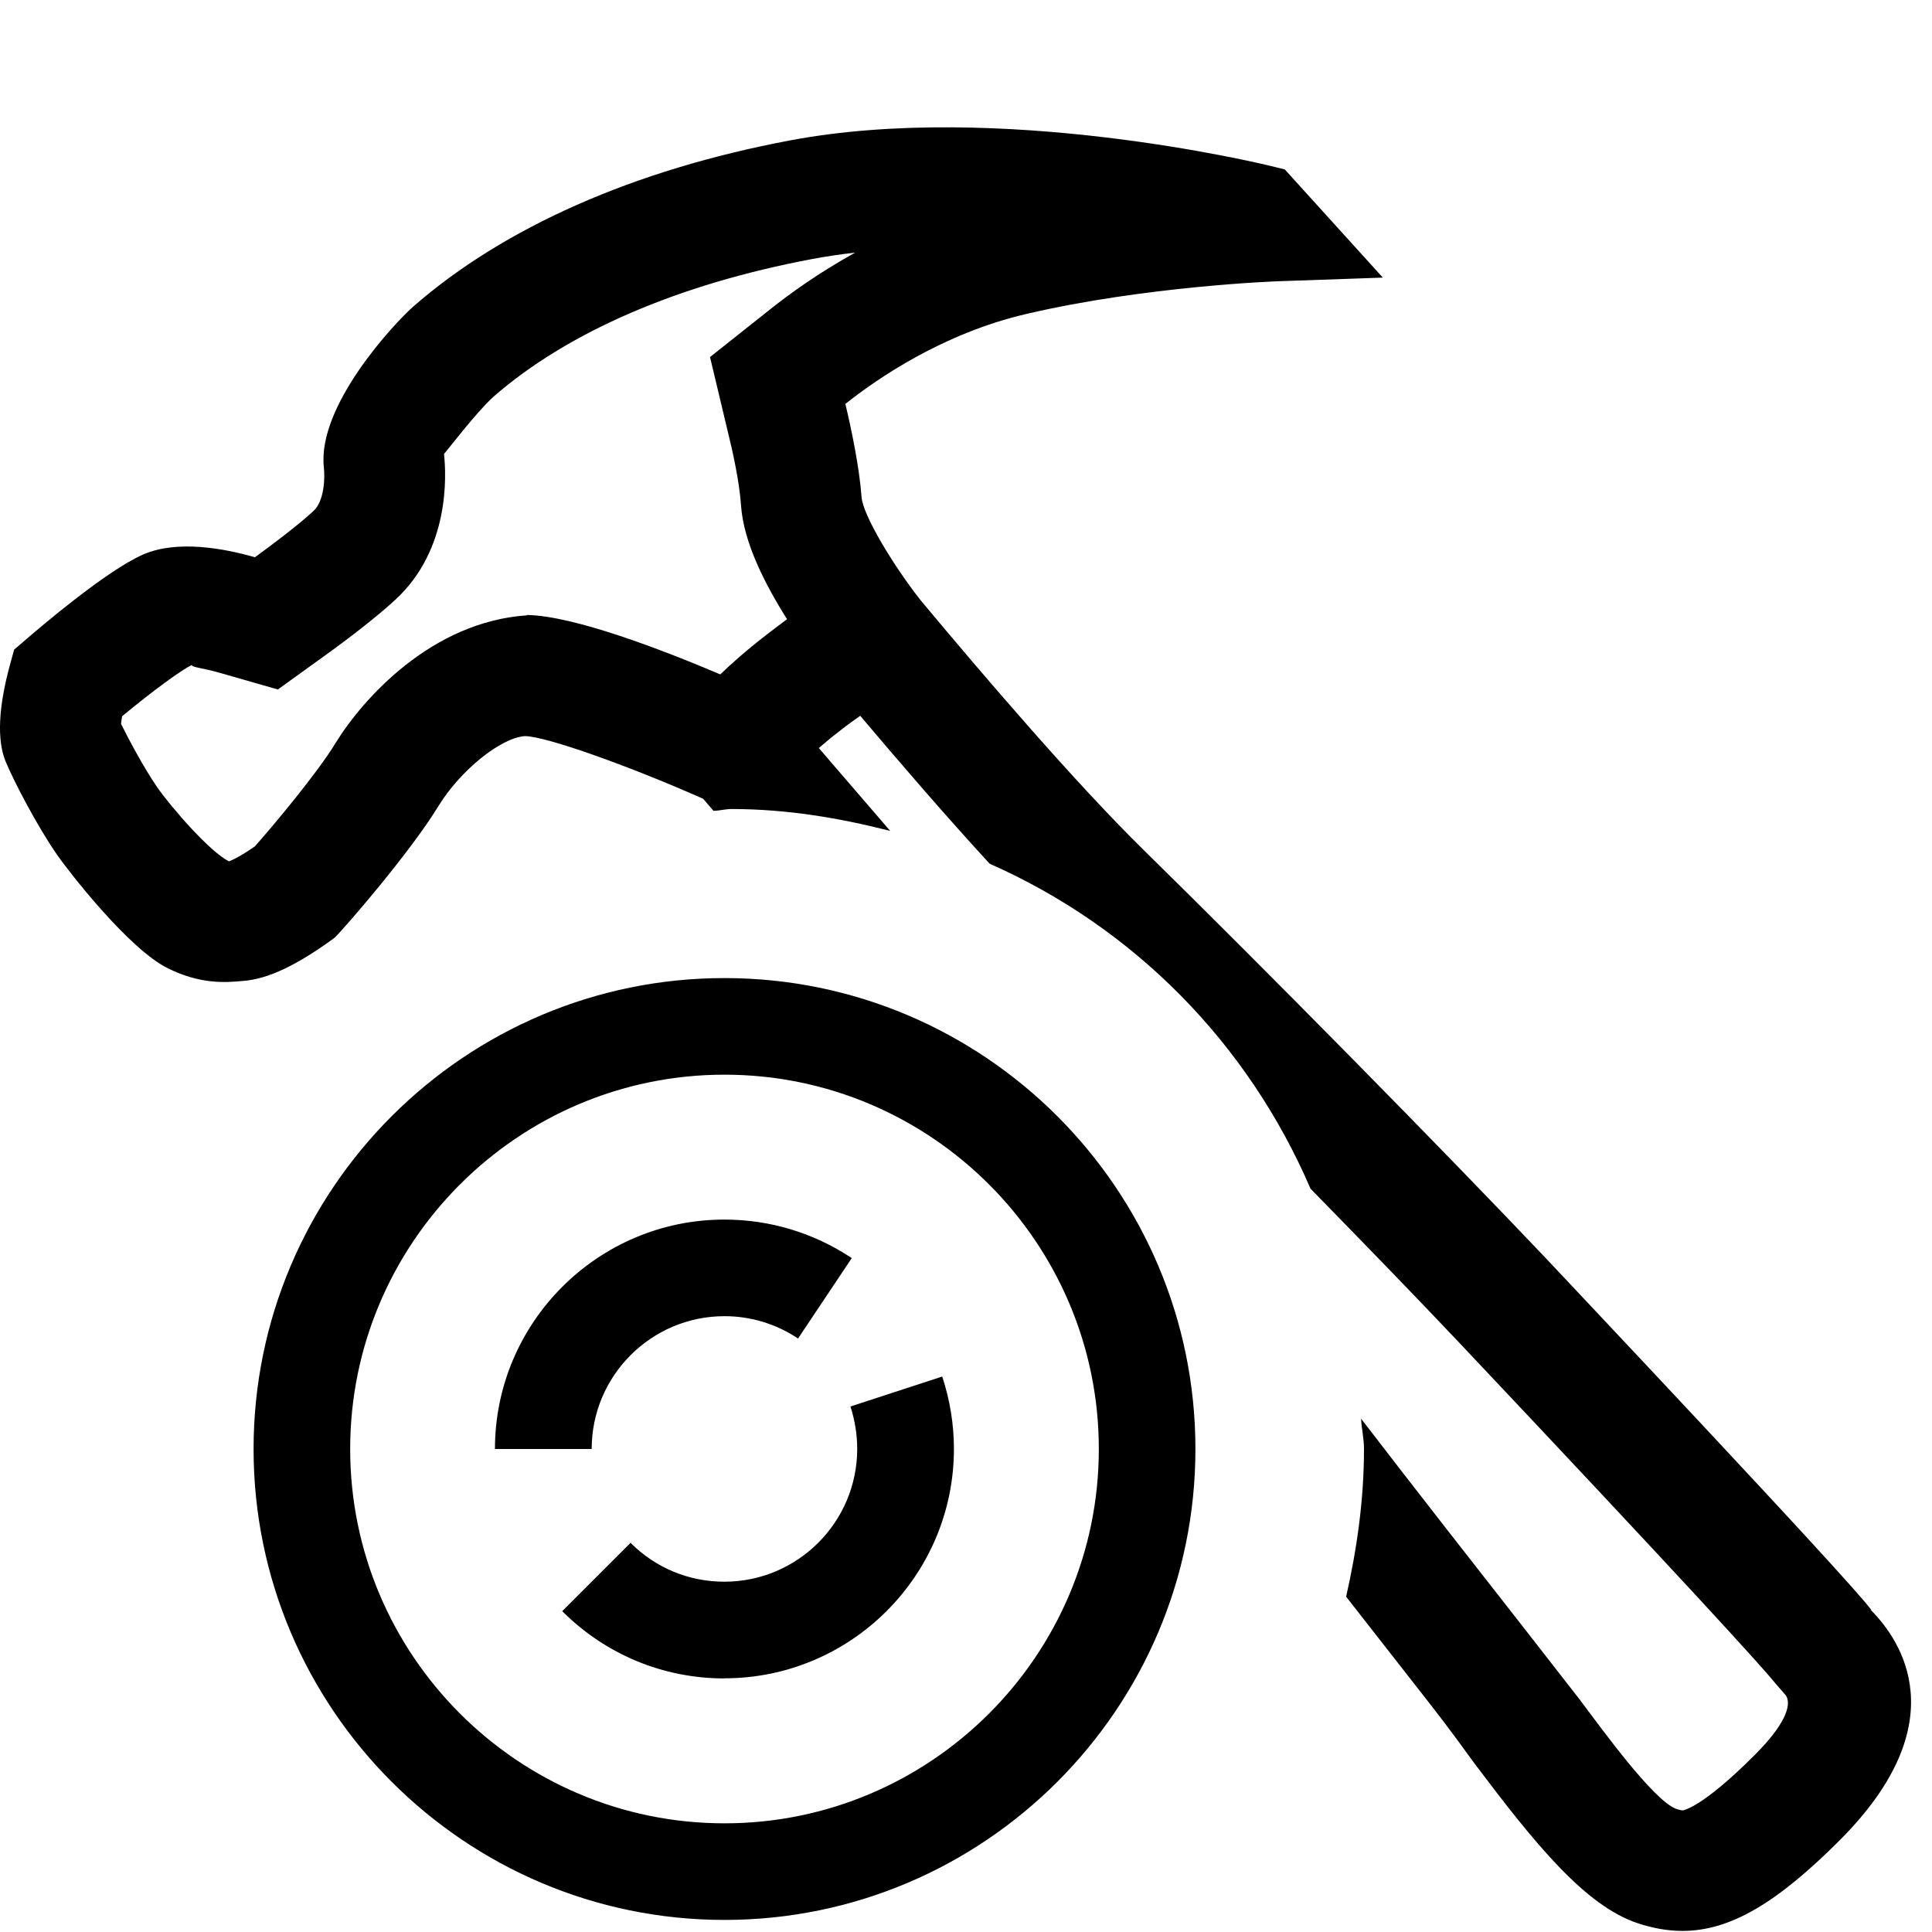
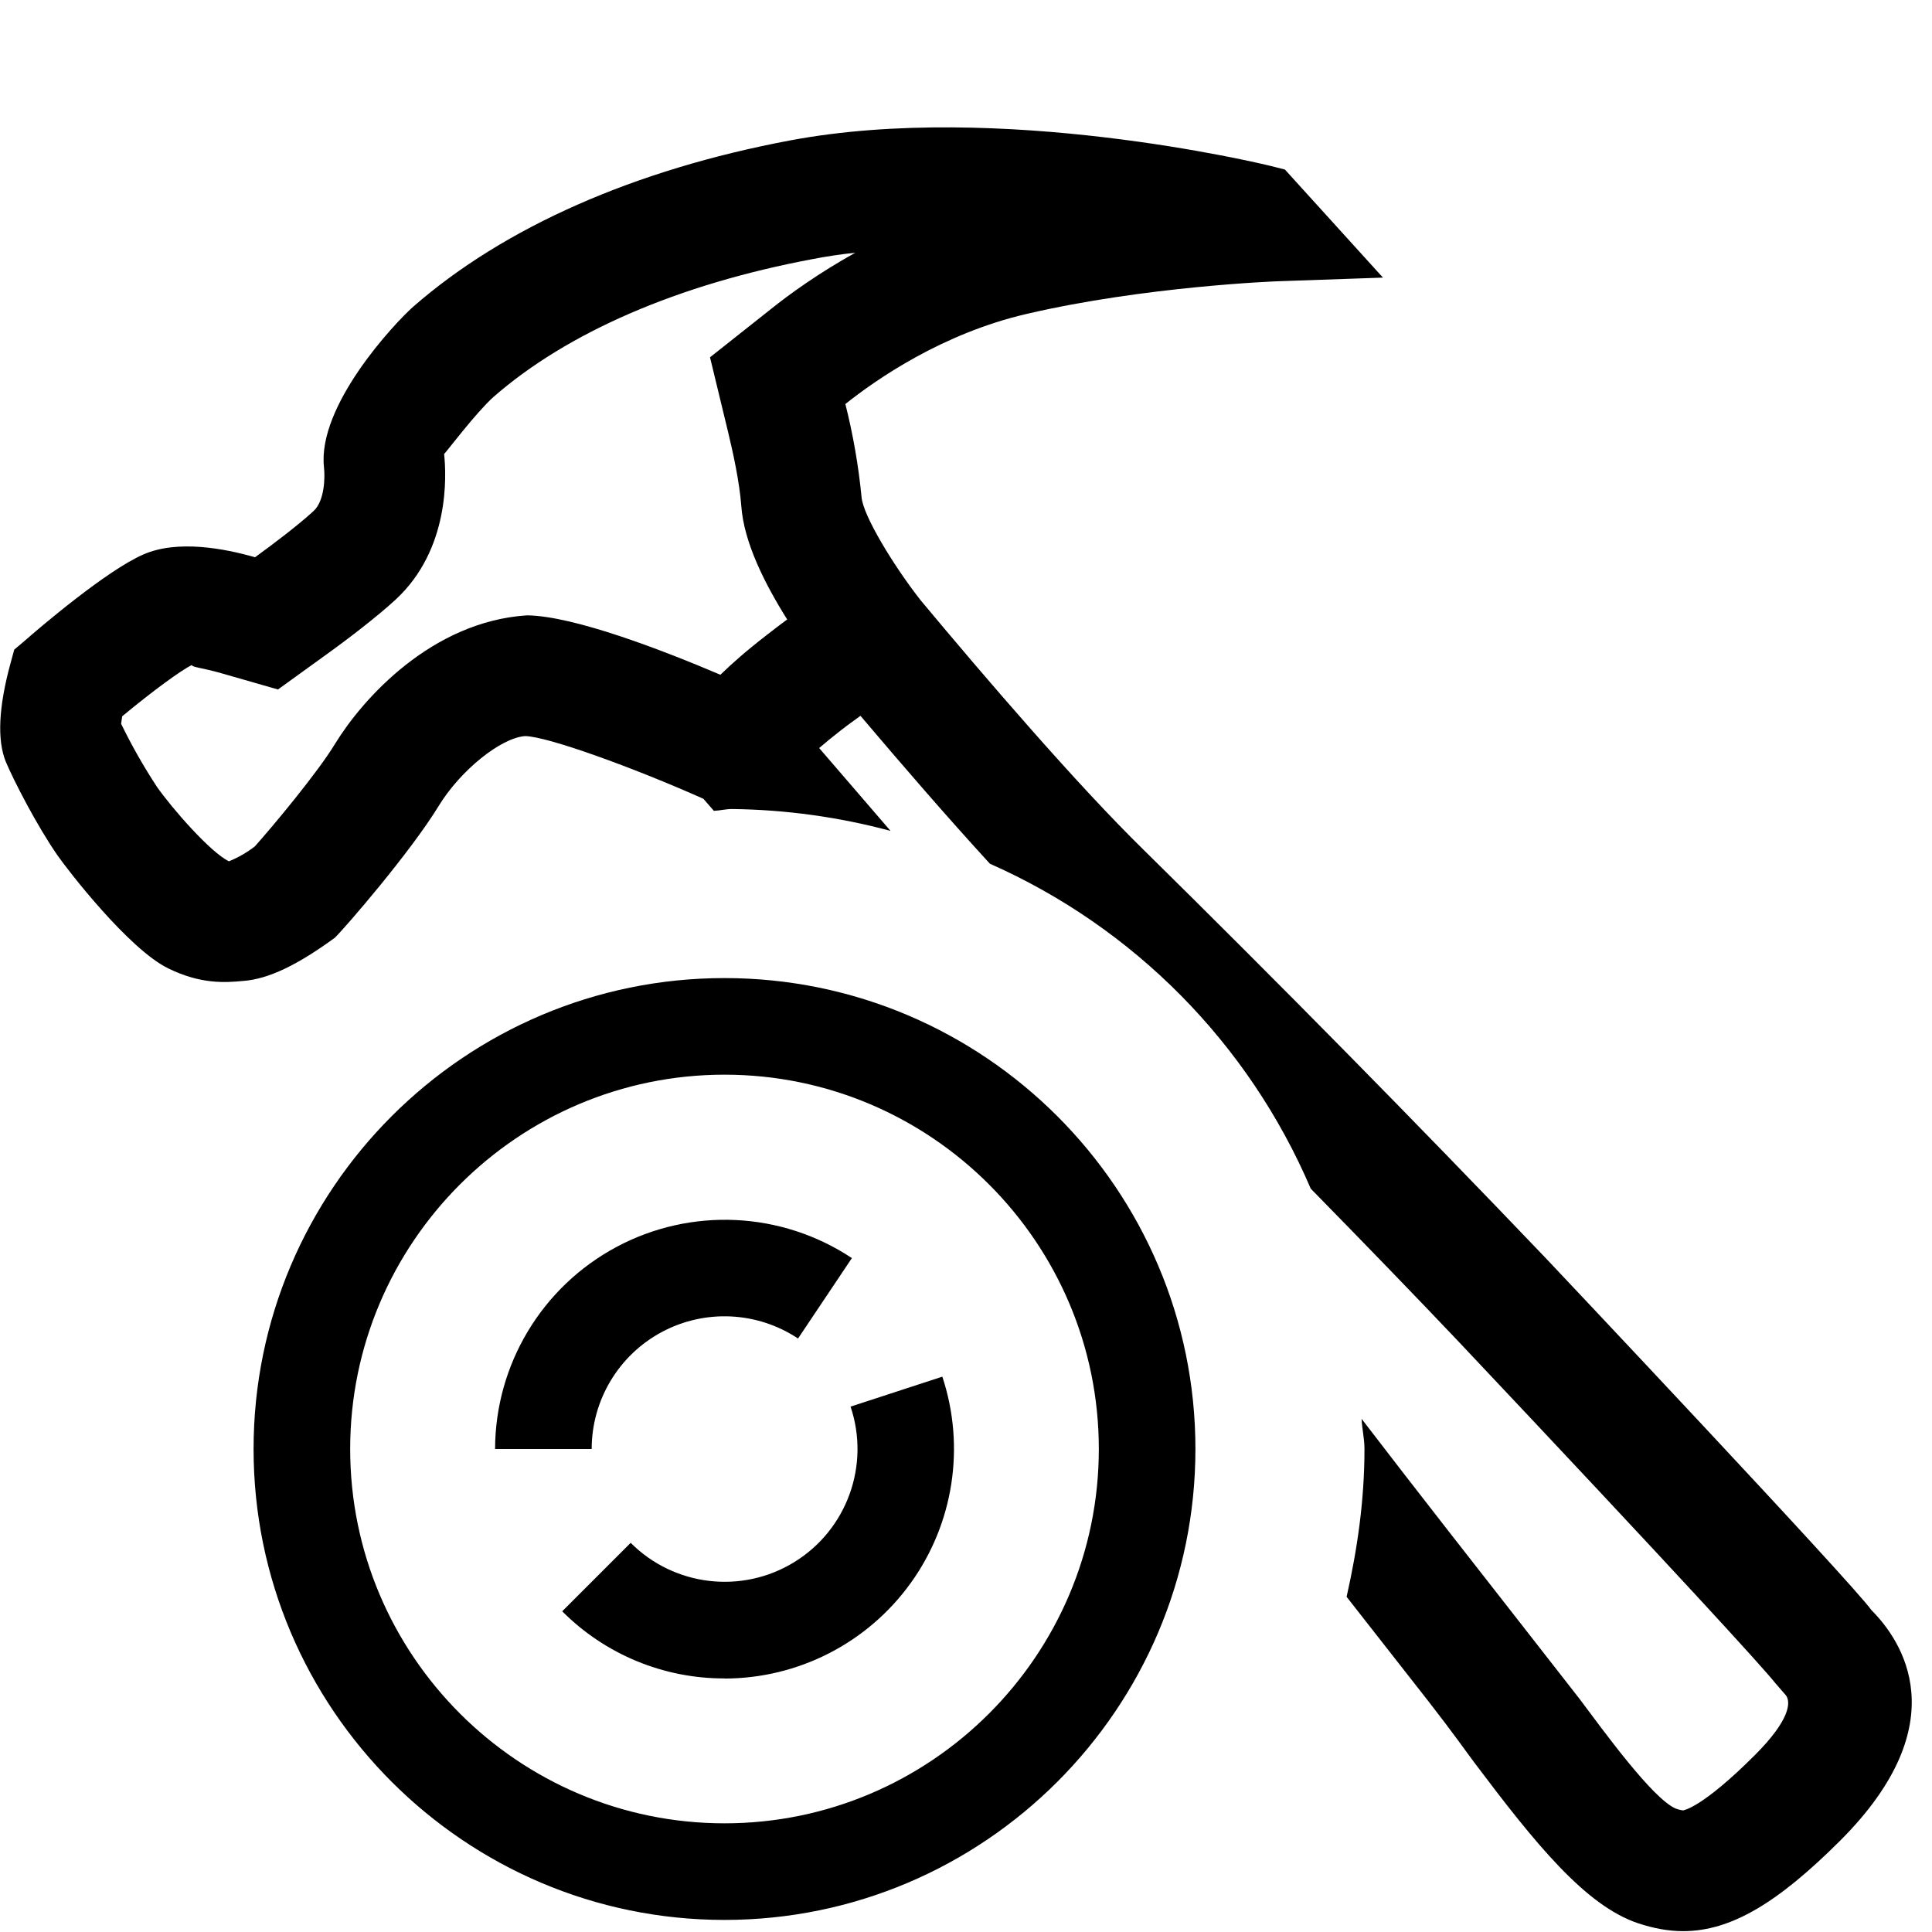
- <svg xmlns="http://www.w3.org/2000/svg" id="icons" viewBox="0 0 16 16">
-   <defs>
-     <style>.cls-1{fill:none;}</style>
-   </defs>
-   <path d="M15.498,13.334c-.159-.227-2.671-2.886-2.697-2.915-.843-.889-2.304-2.373-3.327-3.377-.557-.546-1.312-1.426-1.849-2.07-.224-.284-.479-.704-.49-.856-.019-.253-.084-.56-.134-.771.262-.208.806-.584,1.499-.745.986-.231,2.08-.271,2.091-.271l.861-.03-.812-.896-.119-.029c-.09-.022-2.242-.539-3.979-.211-1.288.242-2.367.718-3.121,1.377-.161.143-.794.822-.739,1.329.01.089.004.279-.085.362-.13.12-.34.278-.486.384-.253-.073-.643-.146-.925-.023-.306.133-.867.614-.977.709l-.092.079-.032.117c-.099.359-.111.631-.039.808.068.164.26.534.43.779.08.115.588.777.918.937.266.13.467.117.615.103.213-.015.456-.134.762-.358.089-.087.627-.709.859-1.089.18-.295.516-.567.717-.581.185.003.891.259,1.476.519.025.029.06.069.086.1.051-.001.098-.015.149-.015.458,0,.893.074,1.314.181-.196-.228-.394-.457-.591-.686.052-.045.107-.091.18-.147.068-.054.11-.082.163-.12.339.401.709.83,1.072,1.225,1.193.527,2.138,1.484,2.657,2.691.459.469.888.912,1.219,1.262,1.832,1.941,2.521,2.697,2.626,2.829l.091.105c.041.057.033.204-.258.495-.438.438-.59.457-.596.458-.002,0-.02-.001-.06-.015-.191-.082-.596-.641-.798-.91l-.466-.598c-.38-.485-.882-1.126-1.339-1.721.004.085.024.164.024.25,0,.425-.059.831-.148,1.224.244.312.477.61.674.862.223.285.321.428.386.515.497.66.914,1.18,1.354,1.327.127.042.25.064.371.064.396,0,.783-.231,1.303-.751.976-.978.504-1.66.256-1.908ZM4.365,5.096c-.79.052-1.36.69-1.587,1.059-.147.243-.519.688-.668.855-.149.103-.211.122-.214.123-.155-.076-.474-.441-.596-.616-.105-.153-.231-.387-.298-.523.002-.016.005-.036.009-.062.258-.214.493-.385.578-.425-.007.019.087.023.245.069l.467.134.394-.284c.176-.126.426-.317.581-.461.449-.415.421-1.027.401-1.206.029-.03.263-.34.408-.472.613-.536,1.529-.933,2.642-1.142.112-.021.231-.039.355-.053-.305.169-.545.343-.703.469l-.499.396.148.62c.041.167.095.409.109.61.021.303.195.646.381.941-.051.038-.105.078-.169.128-.176.136-.289.238-.384.329-.474-.201-1.207-.485-1.601-.492ZM6,15.9c-2.15,0-3.9-1.75-3.9-3.9s1.75-3.9,3.9-3.9,3.9,1.75,3.9,3.9-1.75,3.9-3.9,3.9ZM6,8.9c-1.709,0-3.1,1.391-3.1,3.1s1.391,3.1,3.1,3.1,3.1-1.391,3.1-3.1-1.391-3.1-3.1-3.1ZM6,13.9c-.508,0-.984-.198-1.344-.557l.566-.566c.207.208.483.322.777.322.606,0,1.1-.493,1.1-1.1,0-.118-.019-.236-.056-.351l.76-.248c.064.194.097.396.097.599,0,1.048-.853,1.9-1.9,1.9ZM4.9,12h-.801c0-1.048.853-1.9,1.9-1.9.377,0,.741.11,1.055.319l-.445.666c-.181-.121-.392-.185-.609-.185-.606,0-1.1.493-1.1,1.1Z" />
-   <rect class="cls-1" width="16" height="16" />
+ <svg xmlns="http://www.w3.org/2000/svg" viewBox="0 0 16 16">
+   <path d="M15.498 13.334c-.16-.227-2.67-2.887-2.697-2.915a157.55 157.55 0 0 0-3.326-3.377c-.558-.546-1.313-1.426-1.85-2.07-.223-.284-.479-.704-.49-.856a5.223 5.223 0 0 0-.134-.77c.262-.209.807-.585 1.5-.746.985-.23 2.08-.271 2.09-.271l.862-.03-.812-.895-.119-.03c-.09-.022-2.242-.538-3.979-.211-1.288.242-2.367.718-3.121 1.377-.161.143-.794.822-.739 1.329.01.089.004.279-.085.362-.13.12-.34.278-.486.384-.254-.073-.643-.147-.925-.023-.306.133-.868.614-.977.71l-.092.078-.032.117c-.098.36-.11.631-.039.809.069.164.26.534.43.779.08.115.589.777.919.936.266.13.466.117.615.103.213-.015.455-.134.762-.358.089-.087.627-.71.859-1.09.18-.295.515-.566.717-.58.185.003.89.258 1.476.519l.087.1c.05-.002.098-.015.15-.015a5.3 5.3 0 0 1 1.313.181l-.591-.686c.052-.045.107-.09.18-.147.068-.053.11-.081.162-.12.34.401.71.83 1.072 1.225a5.16 5.16 0 0 1 2.657 2.691c.46.469.888.912 1.22 1.262 1.831 1.941 2.52 2.698 2.625 2.83l.091.105c.041.057.033.203-.258.494-.438.438-.59.457-.595.458a.258.258 0 0 1-.06-.015c-.191-.081-.596-.641-.798-.91l-.466-.597c-.38-.486-.882-1.126-1.338-1.721.004.085.024.164.024.25 0 .425-.059.83-.148 1.224l.675.862c.222.285.32.428.386.515.497.66.914 1.18 1.354 1.327.128.042.25.065.371.065.396 0 .783-.232 1.303-.751.977-.978.505-1.66.257-1.908zM4.365 5.096c-.79.051-1.36.69-1.587 1.059-.147.243-.518.687-.668.855a.924.924 0 0 1-.214.123c-.155-.075-.473-.441-.595-.615a4.649 4.649 0 0 1-.298-.524l.009-.062c.258-.214.493-.385.578-.425-.007.018.087.023.245.069l.467.134.393-.284c.176-.126.426-.317.581-.46.45-.416.421-1.028.402-1.206.029-.03.262-.34.408-.472.613-.536 1.53-.933 2.642-1.142.112-.022.231-.04.355-.053-.305.17-.545.343-.703.47l-.5.396.15.62c.04.167.094.41.109.61.021.303.195.646.38.941a7.952 7.952 0 0 0-.168.128c-.176.136-.29.238-.385.33-.473-.201-1.207-.486-1.6-.492zM6 15.9c-2.15 0-3.9-1.75-3.9-3.9S3.85 8.1 6 8.1 9.9 9.85 9.9 12 8.15 15.9 6 15.9zm0-7c-1.709 0-3.1 1.391-3.1 3.1s1.391 3.1 3.1 3.1 3.1-1.391 3.1-3.1S7.709 8.9 6 8.9zm0 5a1.89 1.89 0 0 1-1.344-.556l.567-.567a1.1 1.1 0 0 0 1.821-1.128l.76-.248A1.902 1.902 0 0 1 6 13.901zM4.9 12h-.8a1.903 1.903 0 0 1 2.955-1.581l-.446.666A1.1 1.1 0 0 0 4.9 12z" />
+   <path fill="none" d="M0 0h16v16H0z" />
</svg>
